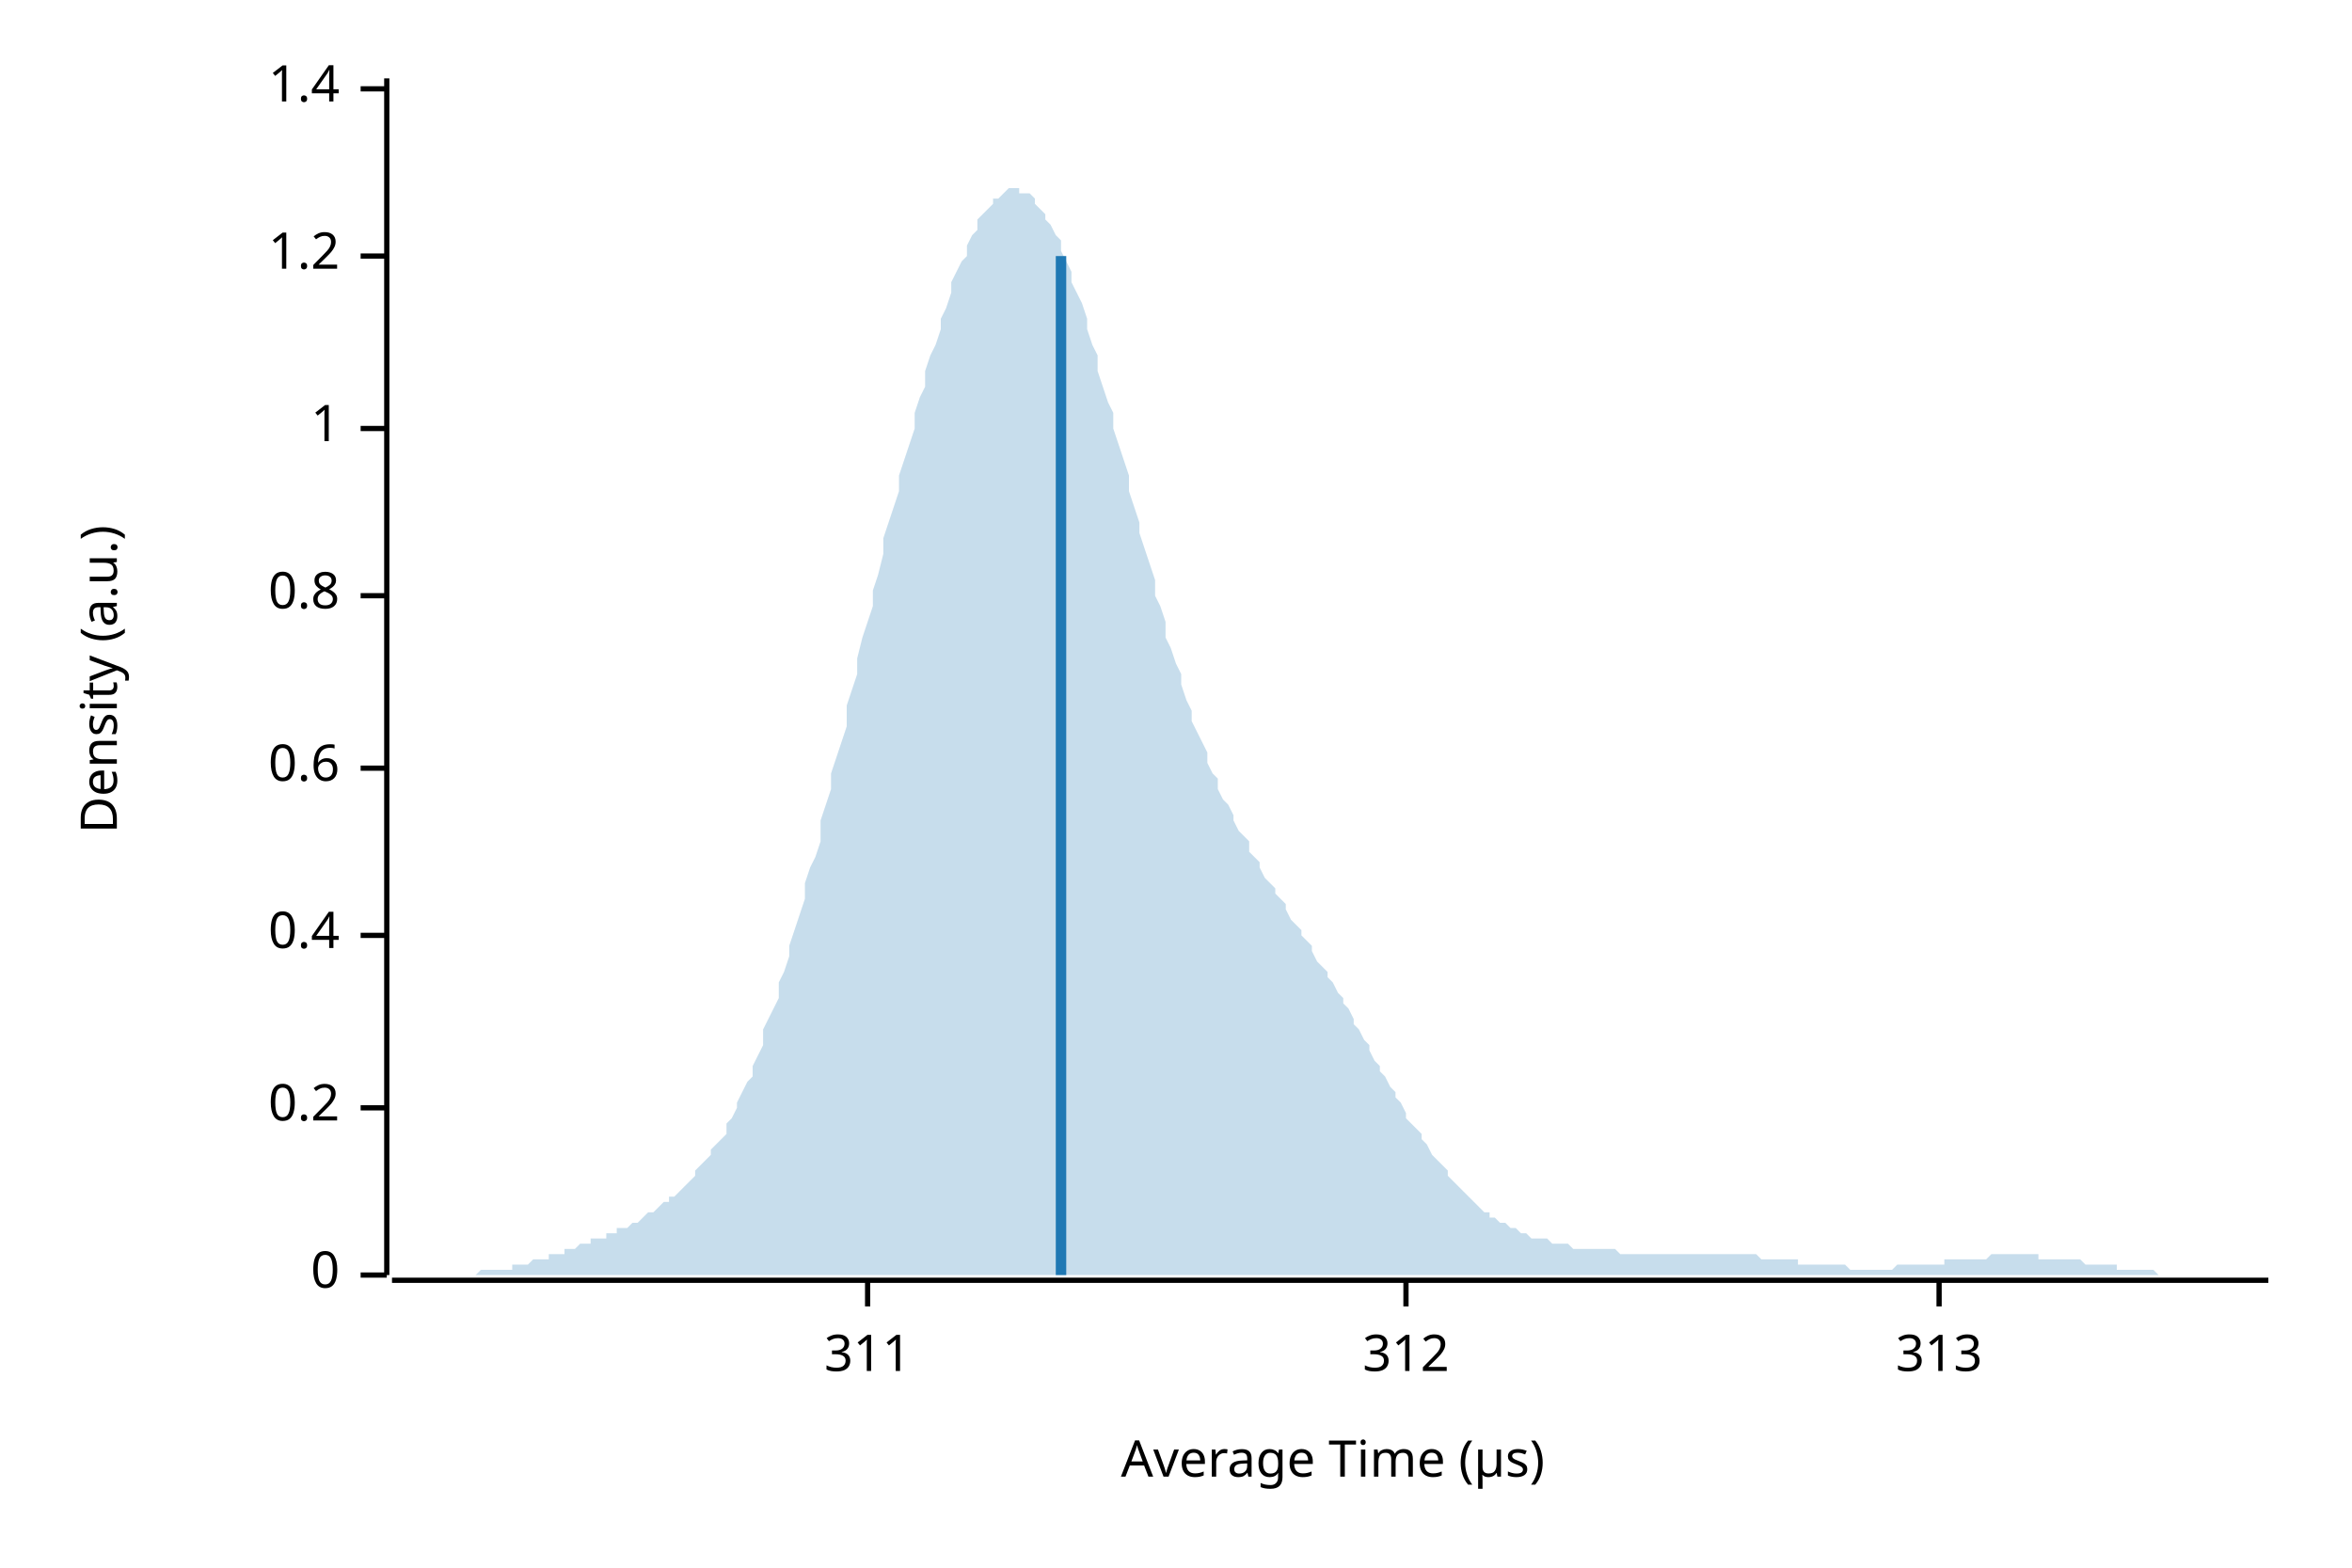
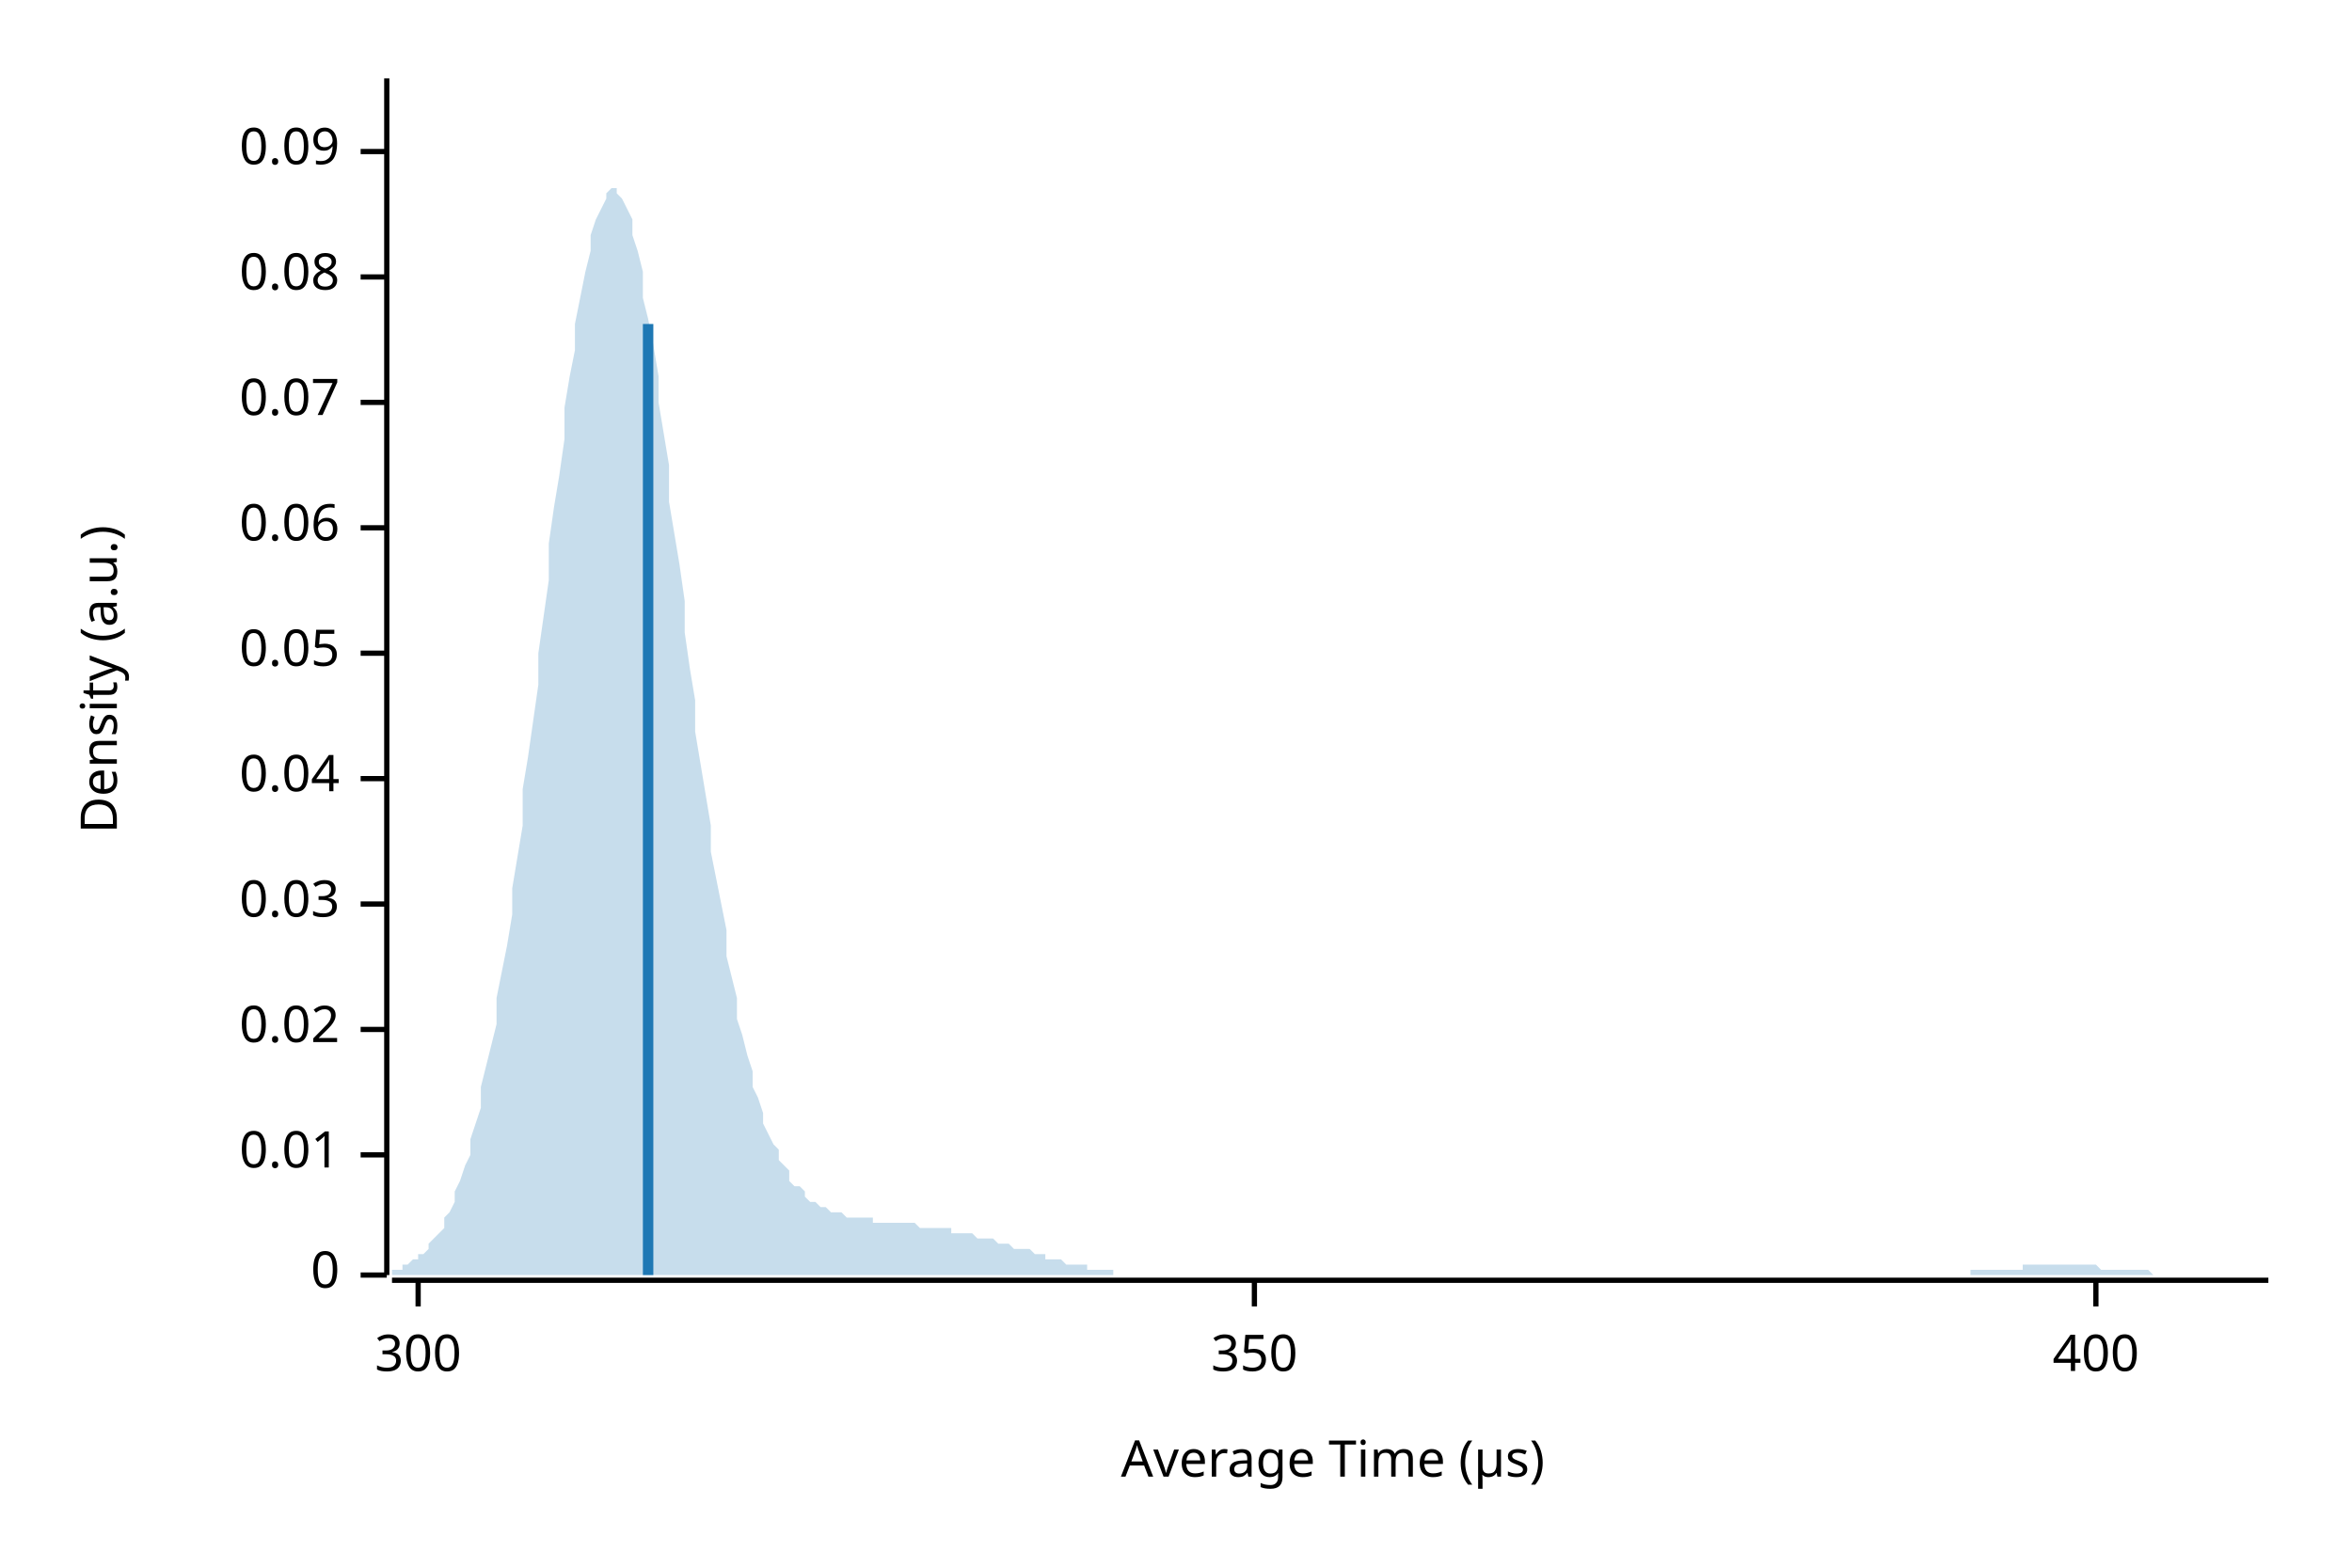
<svg xmlns="http://www.w3.org/2000/svg" width="450" height="300" viewBox="0 0 450 300">
  <text x="15" y="130" dy="0.76em" text-anchor="middle" font-family="sans-serif" font-size="9.677" opacity="1" fill="#000000" transform="rotate(270, 15, 130)">
Density (a.u.)
</text>
  <text x="255" y="285" dy="-0.5ex" text-anchor="middle" font-family="sans-serif" font-size="9.677" opacity="1" fill="#000000">
Average Time (µs)
</text>
  <polyline fill="none" opacity="1" stroke="#000000" stroke-width="1" points="74,15 74,244 " />
  <text x="65" y="244" dy="0.5ex" text-anchor="end" font-family="sans-serif" font-size="9.677" opacity="1" fill="#000000">
0
</text>
  <polyline fill="none" opacity="1" stroke="#000000" stroke-width="1" points="69,244 74,244 " />
-   <text x="65" y="212" dy="0.5ex" text-anchor="end" font-family="sans-serif" font-size="9.677" opacity="1" fill="#000000">
- 0.2
+   <text x="65" y="221" dy="0.5ex" text-anchor="end" font-family="sans-serif" font-size="9.677" opacity="1" fill="#000000">
+ 0.01
</text>
-   <polyline fill="none" opacity="1" stroke="#000000" stroke-width="1" points="69,212 74,212 " />
-   <text x="65" y="179" dy="0.5ex" text-anchor="end" font-family="sans-serif" font-size="9.677" opacity="1" fill="#000000">
- 0.4
+   <polyline fill="none" opacity="1" stroke="#000000" stroke-width="1" points="69,221 74,221 " />
+   <text x="65" y="197" dy="0.5ex" text-anchor="end" font-family="sans-serif" font-size="9.677" opacity="1" fill="#000000">
+ 0.02
</text>
-   <polyline fill="none" opacity="1" stroke="#000000" stroke-width="1" points="69,179 74,179 " />
-   <text x="65" y="147" dy="0.5ex" text-anchor="end" font-family="sans-serif" font-size="9.677" opacity="1" fill="#000000">
- 0.6
+   <polyline fill="none" opacity="1" stroke="#000000" stroke-width="1" points="69,197 74,197 " />
+   <text x="65" y="173" dy="0.5ex" text-anchor="end" font-family="sans-serif" font-size="9.677" opacity="1" fill="#000000">
+ 0.03
</text>
-   <polyline fill="none" opacity="1" stroke="#000000" stroke-width="1" points="69,147 74,147 " />
-   <text x="65" y="114" dy="0.5ex" text-anchor="end" font-family="sans-serif" font-size="9.677" opacity="1" fill="#000000">
- 0.8
+   <polyline fill="none" opacity="1" stroke="#000000" stroke-width="1" points="69,173 74,173 " />
+   <text x="65" y="149" dy="0.5ex" text-anchor="end" font-family="sans-serif" font-size="9.677" opacity="1" fill="#000000">
+ 0.04
</text>
-   <polyline fill="none" opacity="1" stroke="#000000" stroke-width="1" points="69,114 74,114 " />
-   <text x="65" y="82" dy="0.5ex" text-anchor="end" font-family="sans-serif" font-size="9.677" opacity="1" fill="#000000">
- 1
+   <polyline fill="none" opacity="1" stroke="#000000" stroke-width="1" points="69,149 74,149 " />
+   <text x="65" y="125" dy="0.5ex" text-anchor="end" font-family="sans-serif" font-size="9.677" opacity="1" fill="#000000">
+ 0.05
</text>
-   <polyline fill="none" opacity="1" stroke="#000000" stroke-width="1" points="69,82 74,82 " />
-   <text x="65" y="49" dy="0.5ex" text-anchor="end" font-family="sans-serif" font-size="9.677" opacity="1" fill="#000000">
- 1.2
+   <polyline fill="none" opacity="1" stroke="#000000" stroke-width="1" points="69,125 74,125 " />
+   <text x="65" y="101" dy="0.5ex" text-anchor="end" font-family="sans-serif" font-size="9.677" opacity="1" fill="#000000">
+ 0.06
</text>
-   <polyline fill="none" opacity="1" stroke="#000000" stroke-width="1" points="69,49 74,49 " />
-   <text x="65" y="17" dy="0.5ex" text-anchor="end" font-family="sans-serif" font-size="9.677" opacity="1" fill="#000000">
- 1.4
+   <polyline fill="none" opacity="1" stroke="#000000" stroke-width="1" points="69,101 74,101 " />
+   <text x="65" y="77" dy="0.5ex" text-anchor="end" font-family="sans-serif" font-size="9.677" opacity="1" fill="#000000">
+ 0.07
</text>
-   <polyline fill="none" opacity="1" stroke="#000000" stroke-width="1" points="69,17 74,17 " />
+   <polyline fill="none" opacity="1" stroke="#000000" stroke-width="1" points="69,77 74,77 " />
+   <text x="65" y="53" dy="0.5ex" text-anchor="end" font-family="sans-serif" font-size="9.677" opacity="1" fill="#000000">
+ 0.08
+ </text>
+   <polyline fill="none" opacity="1" stroke="#000000" stroke-width="1" points="69,53 74,53 " />
+   <text x="65" y="29" dy="0.5ex" text-anchor="end" font-family="sans-serif" font-size="9.677" opacity="1" fill="#000000">
+ 0.09
+ </text>
+   <polyline fill="none" opacity="1" stroke="#000000" stroke-width="1" points="69,29 74,29 " />
  <polyline fill="none" opacity="1" stroke="#000000" stroke-width="1" points="75,245 434,245 " />
-   <text x="166" y="255" dy="0.76em" text-anchor="middle" font-family="sans-serif" font-size="9.677" opacity="1" fill="#000000">
- 311
+   <text x="80" y="255" dy="0.76em" text-anchor="middle" font-family="sans-serif" font-size="9.677" opacity="1" fill="#000000">
+ 300
</text>
-   <polyline fill="none" opacity="1" stroke="#000000" stroke-width="1" points="166,245 166,250 " />
-   <text x="269" y="255" dy="0.76em" text-anchor="middle" font-family="sans-serif" font-size="9.677" opacity="1" fill="#000000">
- 312
+   <polyline fill="none" opacity="1" stroke="#000000" stroke-width="1" points="80,245 80,250 " />
+   <text x="240" y="255" dy="0.76em" text-anchor="middle" font-family="sans-serif" font-size="9.677" opacity="1" fill="#000000">
+ 350
</text>
-   <polyline fill="none" opacity="1" stroke="#000000" stroke-width="1" points="269,245 269,250 " />
-   <text x="371" y="255" dy="0.76em" text-anchor="middle" font-family="sans-serif" font-size="9.677" opacity="1" fill="#000000">
- 313
+   <polyline fill="none" opacity="1" stroke="#000000" stroke-width="1" points="240,245 240,250 " />
+   <text x="401" y="255" dy="0.76em" text-anchor="middle" font-family="sans-serif" font-size="9.677" opacity="1" fill="#000000">
+ 400
</text>
-   <polyline fill="none" opacity="1" stroke="#000000" stroke-width="1" points="371,245 371,250 " />
-   <polygon opacity="0.25" fill="#1F78B4" points="75,244 75,244 76,244 77,244 77,244 78,244 79,244 80,244 80,244 81,244 82,244 82,244 83,244 84,244 85,244 85,244 86,244 87,244 87,244 88,244 89,244 90,244 90,244 91,244 92,243 92,243 93,243 94,243 95,243 95,243 96,243 97,243 98,243 98,242 99,242 100,242 100,242 101,242 102,241 103,241 103,241 104,241 105,241 105,240 106,240 107,240 108,240 108,239 109,239 110,239 110,239 111,238 112,238 113,238 113,237 114,237 115,237 116,237 116,236 117,236 118,236 118,235 119,235 120,235 121,234 121,234 122,234 123,233 123,233 124,232 125,232 126,231 126,231 127,230 128,230 128,229 129,229 130,228 131,227 131,227 132,226 133,225 133,224 134,223 135,222 136,221 136,220 137,219 138,218 139,217 139,215 140,214 141,212 141,211 142,209 143,207 144,206 144,204 145,202 146,200 146,197 147,195 148,193 149,191 149,188 150,186 151,183 151,181 152,178 153,175 154,172 154,169 155,166 156,164 157,161 157,157 158,154 159,151 159,148 160,145 161,142 162,139 162,135 163,132 164,129 164,126 165,122 166,119 167,116 167,113 168,110 169,106 169,103 170,100 171,97 172,94 172,91 173,88 174,85 175,82 175,79 176,76 177,74 177,71 178,68 179,66 180,63 180,61 181,59 182,56 182,54 183,52 184,50 185,49 185,47 186,45 187,44 187,42 188,41 189,40 190,39 190,38 191,38 192,37 192,37 193,36 194,36 195,36 195,37 196,37 197,37 198,38 198,39 199,40 200,41 200,42 201,43 202,45 203,46 203,48 204,50 205,52 205,54 206,56 207,58 208,61 208,63 209,66 210,68 210,71 211,74 212,77 213,79 213,82 214,85 215,88 216,91 216,94 217,97 218,100 218,102 219,105 220,108 221,111 221,114 222,116 223,119 223,122 224,124 225,127 226,129 226,131 227,134 228,136 228,138 229,140 230,142 231,144 231,146 232,148 233,149 233,151 234,153 235,154 236,156 236,157 237,159 238,160 239,161 239,163 240,164 241,165 241,166 242,168 243,169 244,170 244,171 245,172 246,173 246,174 247,176 248,177 249,178 249,179 250,180 251,181 251,182 252,184 253,185 254,186 254,187 255,188 256,190 257,191 257,192 258,193 259,195 259,196 260,197 261,199 262,200 262,201 263,203 264,204 264,205 265,206 266,208 267,209 267,210 268,211 269,213 269,214 270,215 271,216 272,217 272,218 273,219 274,221 275,222 275,222 276,223 277,224 277,225 278,226 279,227 280,228 280,228 281,229 282,230 282,230 283,231 284,232 285,232 285,233 286,233 287,234 287,234 288,234 289,235 290,235 290,235 291,236 292,236 292,236 293,237 294,237 295,237 295,237 296,237 297,238 298,238 298,238 299,238 300,238 300,238 301,239 302,239 303,239 303,239 304,239 305,239 305,239 306,239 307,239 308,239 308,239 309,239 310,240 310,240 311,240 312,240 313,240 313,240 314,240 315,240 316,240 316,240 317,240 318,240 318,240 319,240 320,240 321,240 321,240 322,240 323,240 323,240 324,240 325,240 326,240 326,240 327,240 328,240 328,240 329,240 330,240 331,240 331,240 332,240 333,240 333,240 334,240 335,240 336,240 336,240 337,241 338,241 339,241 339,241 340,241 341,241 341,241 342,241 343,241 344,241 344,242 345,242 346,242 346,242 347,242 348,242 349,242 349,242 350,242 351,242 351,242 352,242 353,242 354,243 354,243 355,243 356,243 357,243 357,243 358,243 359,243 359,243 360,243 361,243 362,243 362,243 363,242 364,242 364,242 365,242 366,242 367,242 367,242 368,242 369,242 369,242 370,242 371,242 372,242 372,241 373,241 374,241 375,241 375,241 376,241 377,241 377,241 378,241 379,241 380,241 380,241 381,240 382,240 382,240 383,240 384,240 385,240 385,240 386,240 387,240 387,240 388,240 389,240 390,240 390,241 391,241 392,241 392,241 393,241 394,241 395,241 395,241 396,241 397,241 398,241 398,241 399,242 400,242 400,242 401,242 402,242 403,242 403,242 404,242 405,242 405,243 406,243 407,243 408,243 408,243 409,243 410,243 410,243 411,243 412,243 413,244 413,244 414,244 415,244 416,244 416,244 417,244 418,244 418,244 419,244 420,244 421,244 421,244 422,244 423,244 423,244 424,244 425,244 426,244 426,244 427,244 428,244 428,244 429,244 430,244 431,244 431,244 432,244 433,244 434,244 434,244 75,244 " />
-   <polyline fill="none" opacity="1" stroke="#1F78B4" stroke-width="2" points="203,244 203,49 " />
+   <polyline fill="none" opacity="1" stroke="#000000" stroke-width="1" points="401,245 401,250 " />
+   <polygon opacity="0.25" fill="#1F78B4" points="75,243 75,243 76,243 77,243 77,242 78,242 79,241 80,241 80,240 81,240 82,239 82,238 83,237 84,236 85,235 85,233 86,232 87,230 87,228 88,226 89,223 90,221 90,218 91,215 92,212 92,208 93,204 94,200 95,196 95,191 96,186 97,181 98,175 98,170 99,164 100,158 100,151 101,145 102,138 103,131 103,125 104,118 105,111 105,104 106,97 107,91 108,84 108,78 109,72 110,67 110,62 111,57 112,52 113,48 113,45 114,42 115,40 116,38 116,37 117,36 118,36 118,37 119,38 120,40 121,42 121,45 122,48 123,52 123,57 124,61 125,66 126,72 126,77 127,83 128,89 128,96 129,102 130,108 131,115 131,121 132,128 133,134 133,140 134,146 135,152 136,158 136,163 137,168 138,173 139,178 139,183 140,187 141,191 141,195 142,198 143,202 144,205 144,208 145,210 146,213 146,215 147,217 148,219 149,220 149,222 150,223 151,224 151,226 152,227 153,227 154,228 154,229 155,230 156,230 157,231 157,231 158,231 159,232 159,232 160,232 161,232 162,233 162,233 163,233 164,233 164,233 165,233 166,233 167,233 167,234 168,234 169,234 169,234 170,234 171,234 172,234 172,234 173,234 174,234 175,234 175,234 176,235 177,235 177,235 178,235 179,235 180,235 180,235 181,235 182,235 182,236 183,236 184,236 185,236 185,236 186,236 187,237 187,237 188,237 189,237 190,237 190,237 191,238 192,238 192,238 193,238 194,239 195,239 195,239 196,239 197,239 198,240 198,240 199,240 200,240 200,241 201,241 202,241 203,241 203,241 204,242 205,242 205,242 206,242 207,242 208,242 208,243 209,243 210,243 210,243 211,243 212,243 213,243 213,244 214,244 215,244 216,244 216,244 217,244 218,244 218,244 219,244 220,244 221,244 221,244 222,244 223,244 223,244 224,244 225,244 226,244 226,244 227,244 228,244 228,244 229,244 230,244 231,244 231,244 232,244 233,244 233,244 234,244 235,244 236,244 236,244 237,244 238,244 239,244 239,244 240,244 241,244 241,244 242,244 243,244 244,244 244,244 245,244 246,244 246,244 247,244 248,244 249,244 249,244 250,244 251,244 251,244 252,244 253,244 254,244 254,244 255,244 256,244 257,244 257,244 258,244 259,244 259,244 260,244 261,244 262,244 262,244 263,244 264,244 264,244 265,244 266,244 267,244 267,244 268,244 269,244 269,244 270,244 271,244 272,244 272,244 273,244 274,244 275,244 275,244 276,244 277,244 277,244 278,244 279,244 280,244 280,244 281,244 282,244 282,244 283,244 284,244 285,244 285,244 286,244 287,244 287,244 288,244 289,244 290,244 290,244 291,244 292,244 292,244 293,244 294,244 295,244 295,244 296,244 297,244 298,244 298,244 299,244 300,244 300,244 301,244 302,244 303,244 303,244 304,244 305,244 305,244 306,244 307,244 308,244 308,244 309,244 310,244 310,244 311,244 312,244 313,244 313,244 314,244 315,244 316,244 316,244 317,244 318,244 318,244 319,244 320,244 321,244 321,244 322,244 323,244 323,244 324,244 325,244 326,244 326,244 327,244 328,244 328,244 329,244 330,244 331,244 331,244 332,244 333,244 333,244 334,244 335,244 336,244 336,244 337,244 338,244 339,244 339,244 340,244 341,244 341,244 342,244 343,244 344,244 344,244 345,244 346,244 346,244 347,244 348,244 349,244 349,244 350,244 351,244 351,244 352,244 353,244 354,244 354,244 355,244 356,244 357,244 357,244 358,244 359,244 359,244 360,244 361,244 362,244 362,244 363,244 364,244 364,244 365,244 366,244 367,244 367,244 368,244 369,244 369,244 370,244 371,244 372,244 372,244 373,244 374,244 375,244 375,244 376,244 377,244 377,243 378,243 379,243 380,243 380,243 381,243 382,243 382,243 383,243 384,243 385,243 385,243 386,243 387,243 387,242 388,242 389,242 390,242 390,242 391,242 392,242 392,242 393,242 394,242 395,242 395,242 396,242 397,242 398,242 398,242 399,242 400,242 400,242 401,242 402,243 403,243 403,243 404,243 405,243 405,243 406,243 407,243 408,243 408,243 409,243 410,243 410,243 411,243 412,244 413,244 413,244 414,244 415,244 416,244 416,244 417,244 418,244 418,244 419,244 420,244 421,244 421,244 422,244 423,244 423,244 424,244 425,244 426,244 426,244 427,244 428,244 428,244 429,244 430,244 431,244 431,244 432,244 433,244 434,244 434,244 75,244 " />
+   <polyline fill="none" opacity="1" stroke="#1F78B4" stroke-width="2" points="124,244 124,62 " />
</svg>
